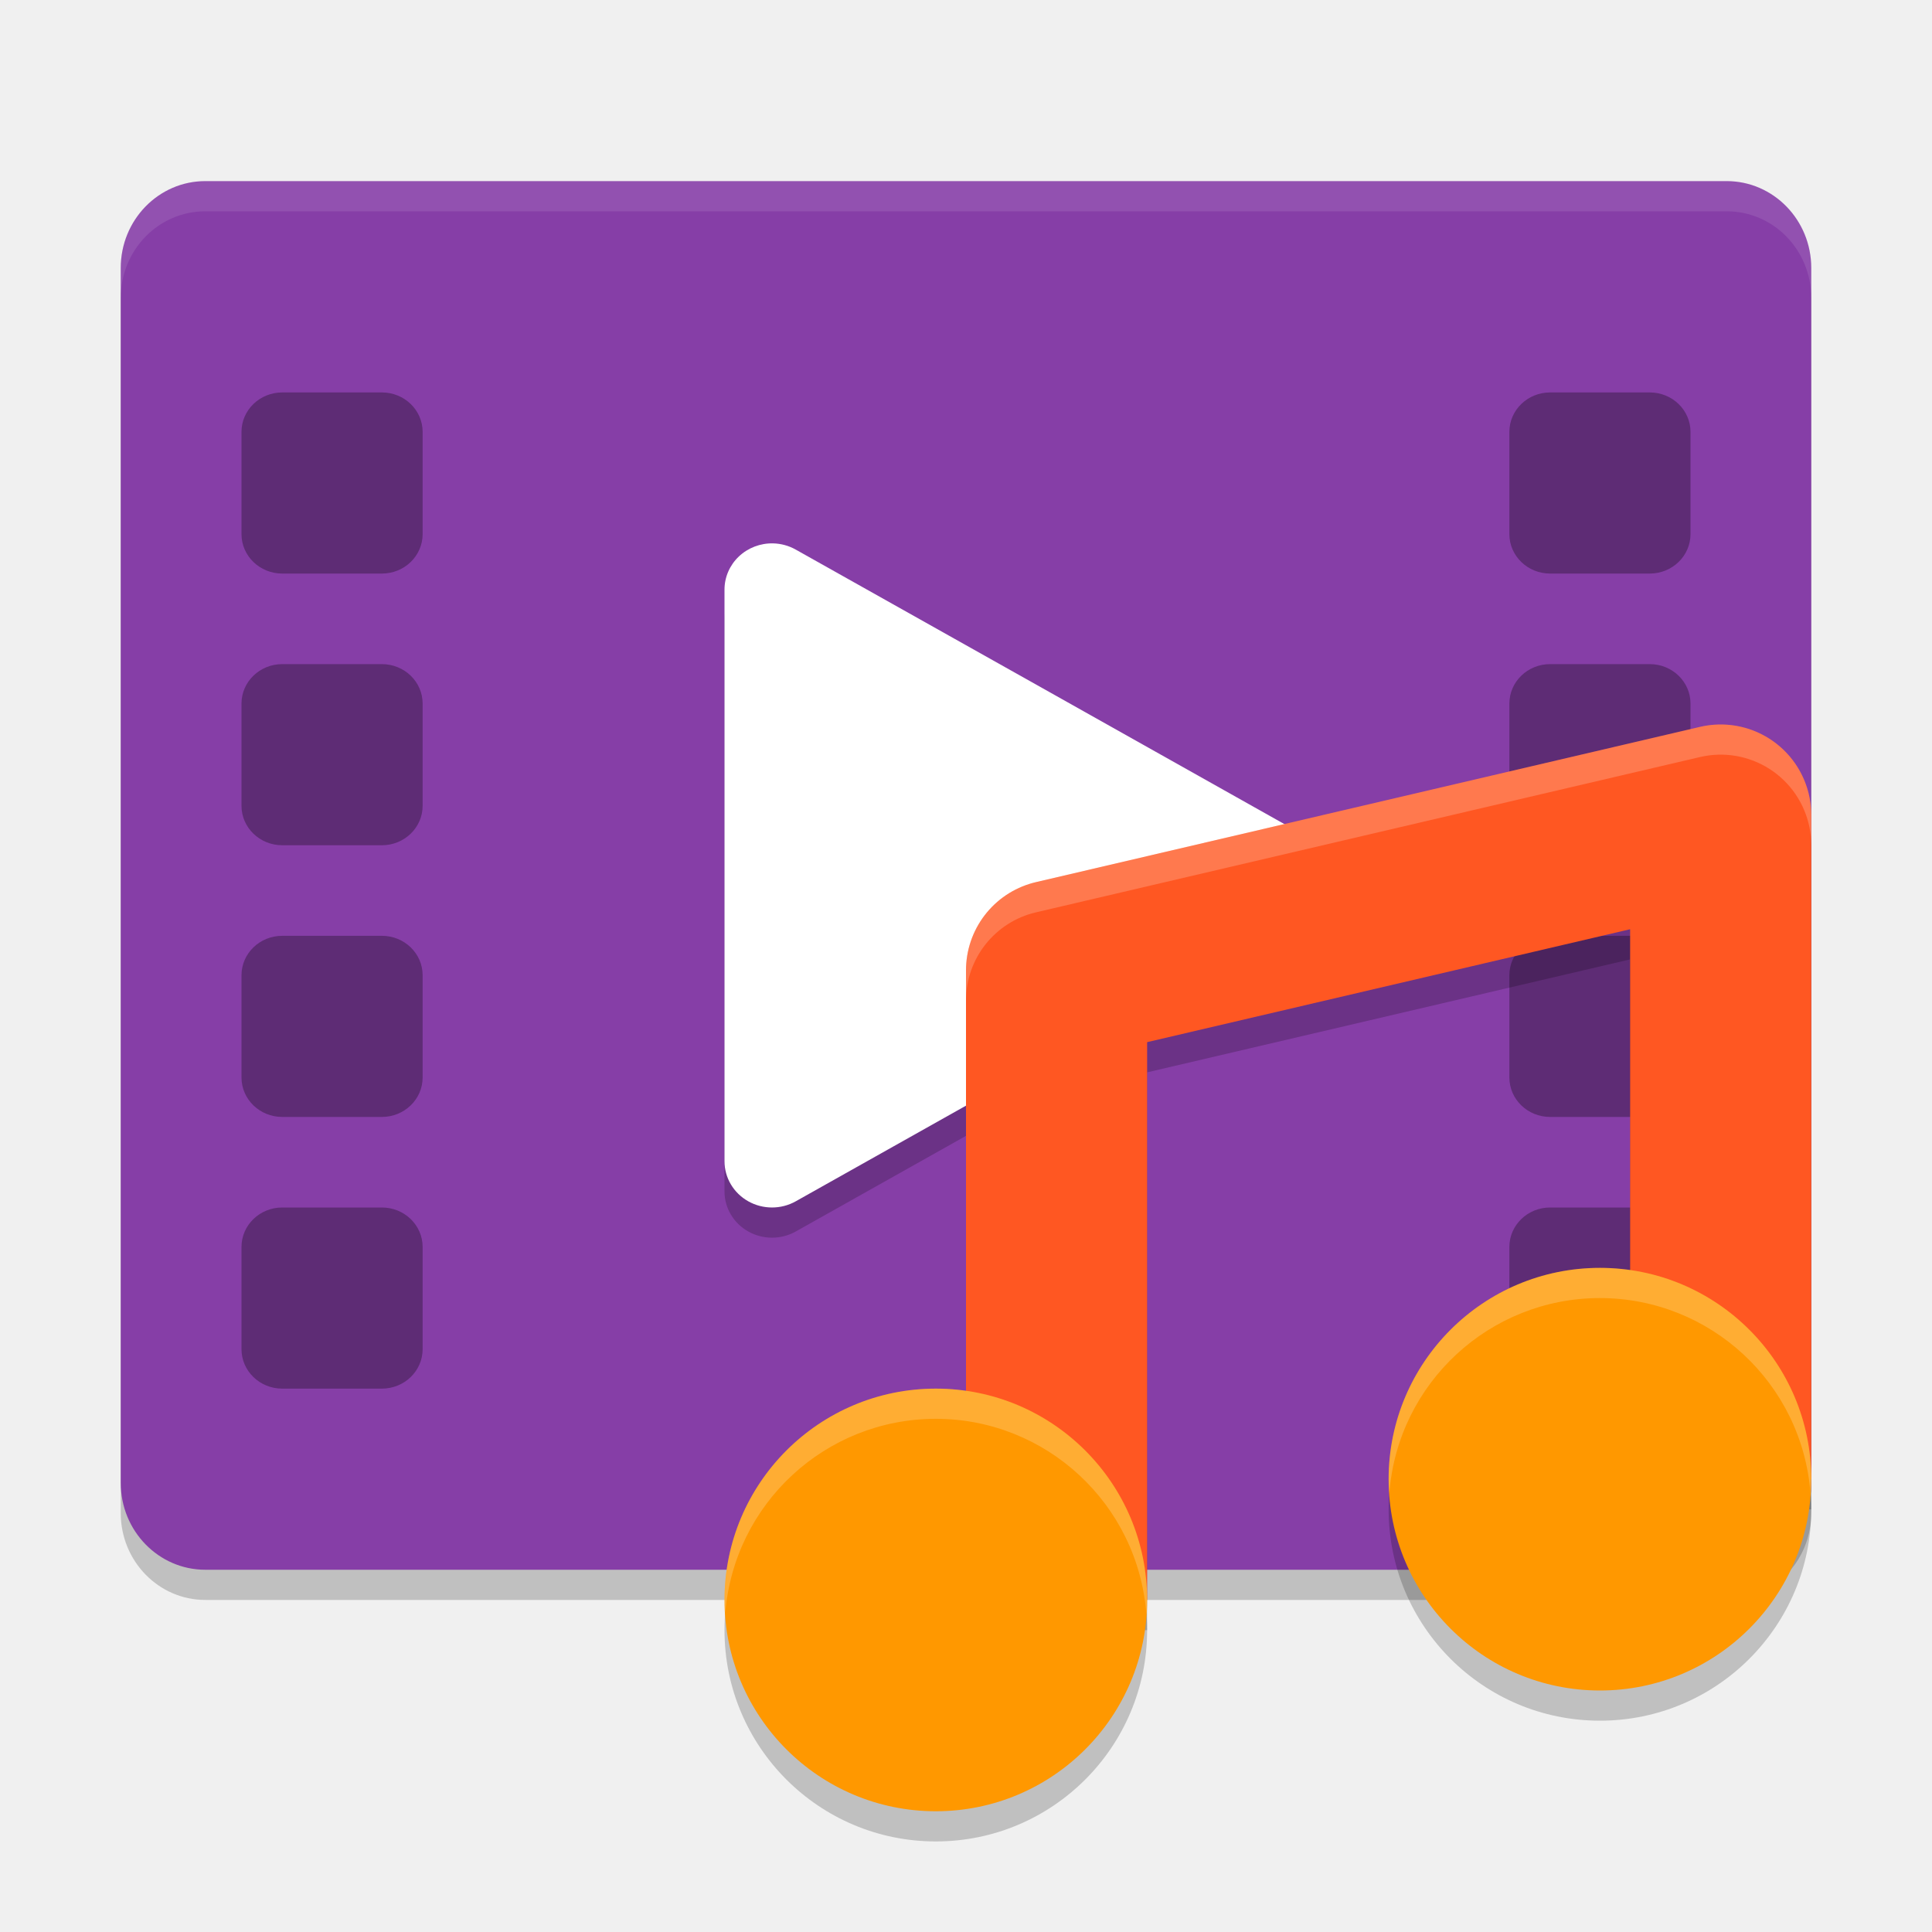
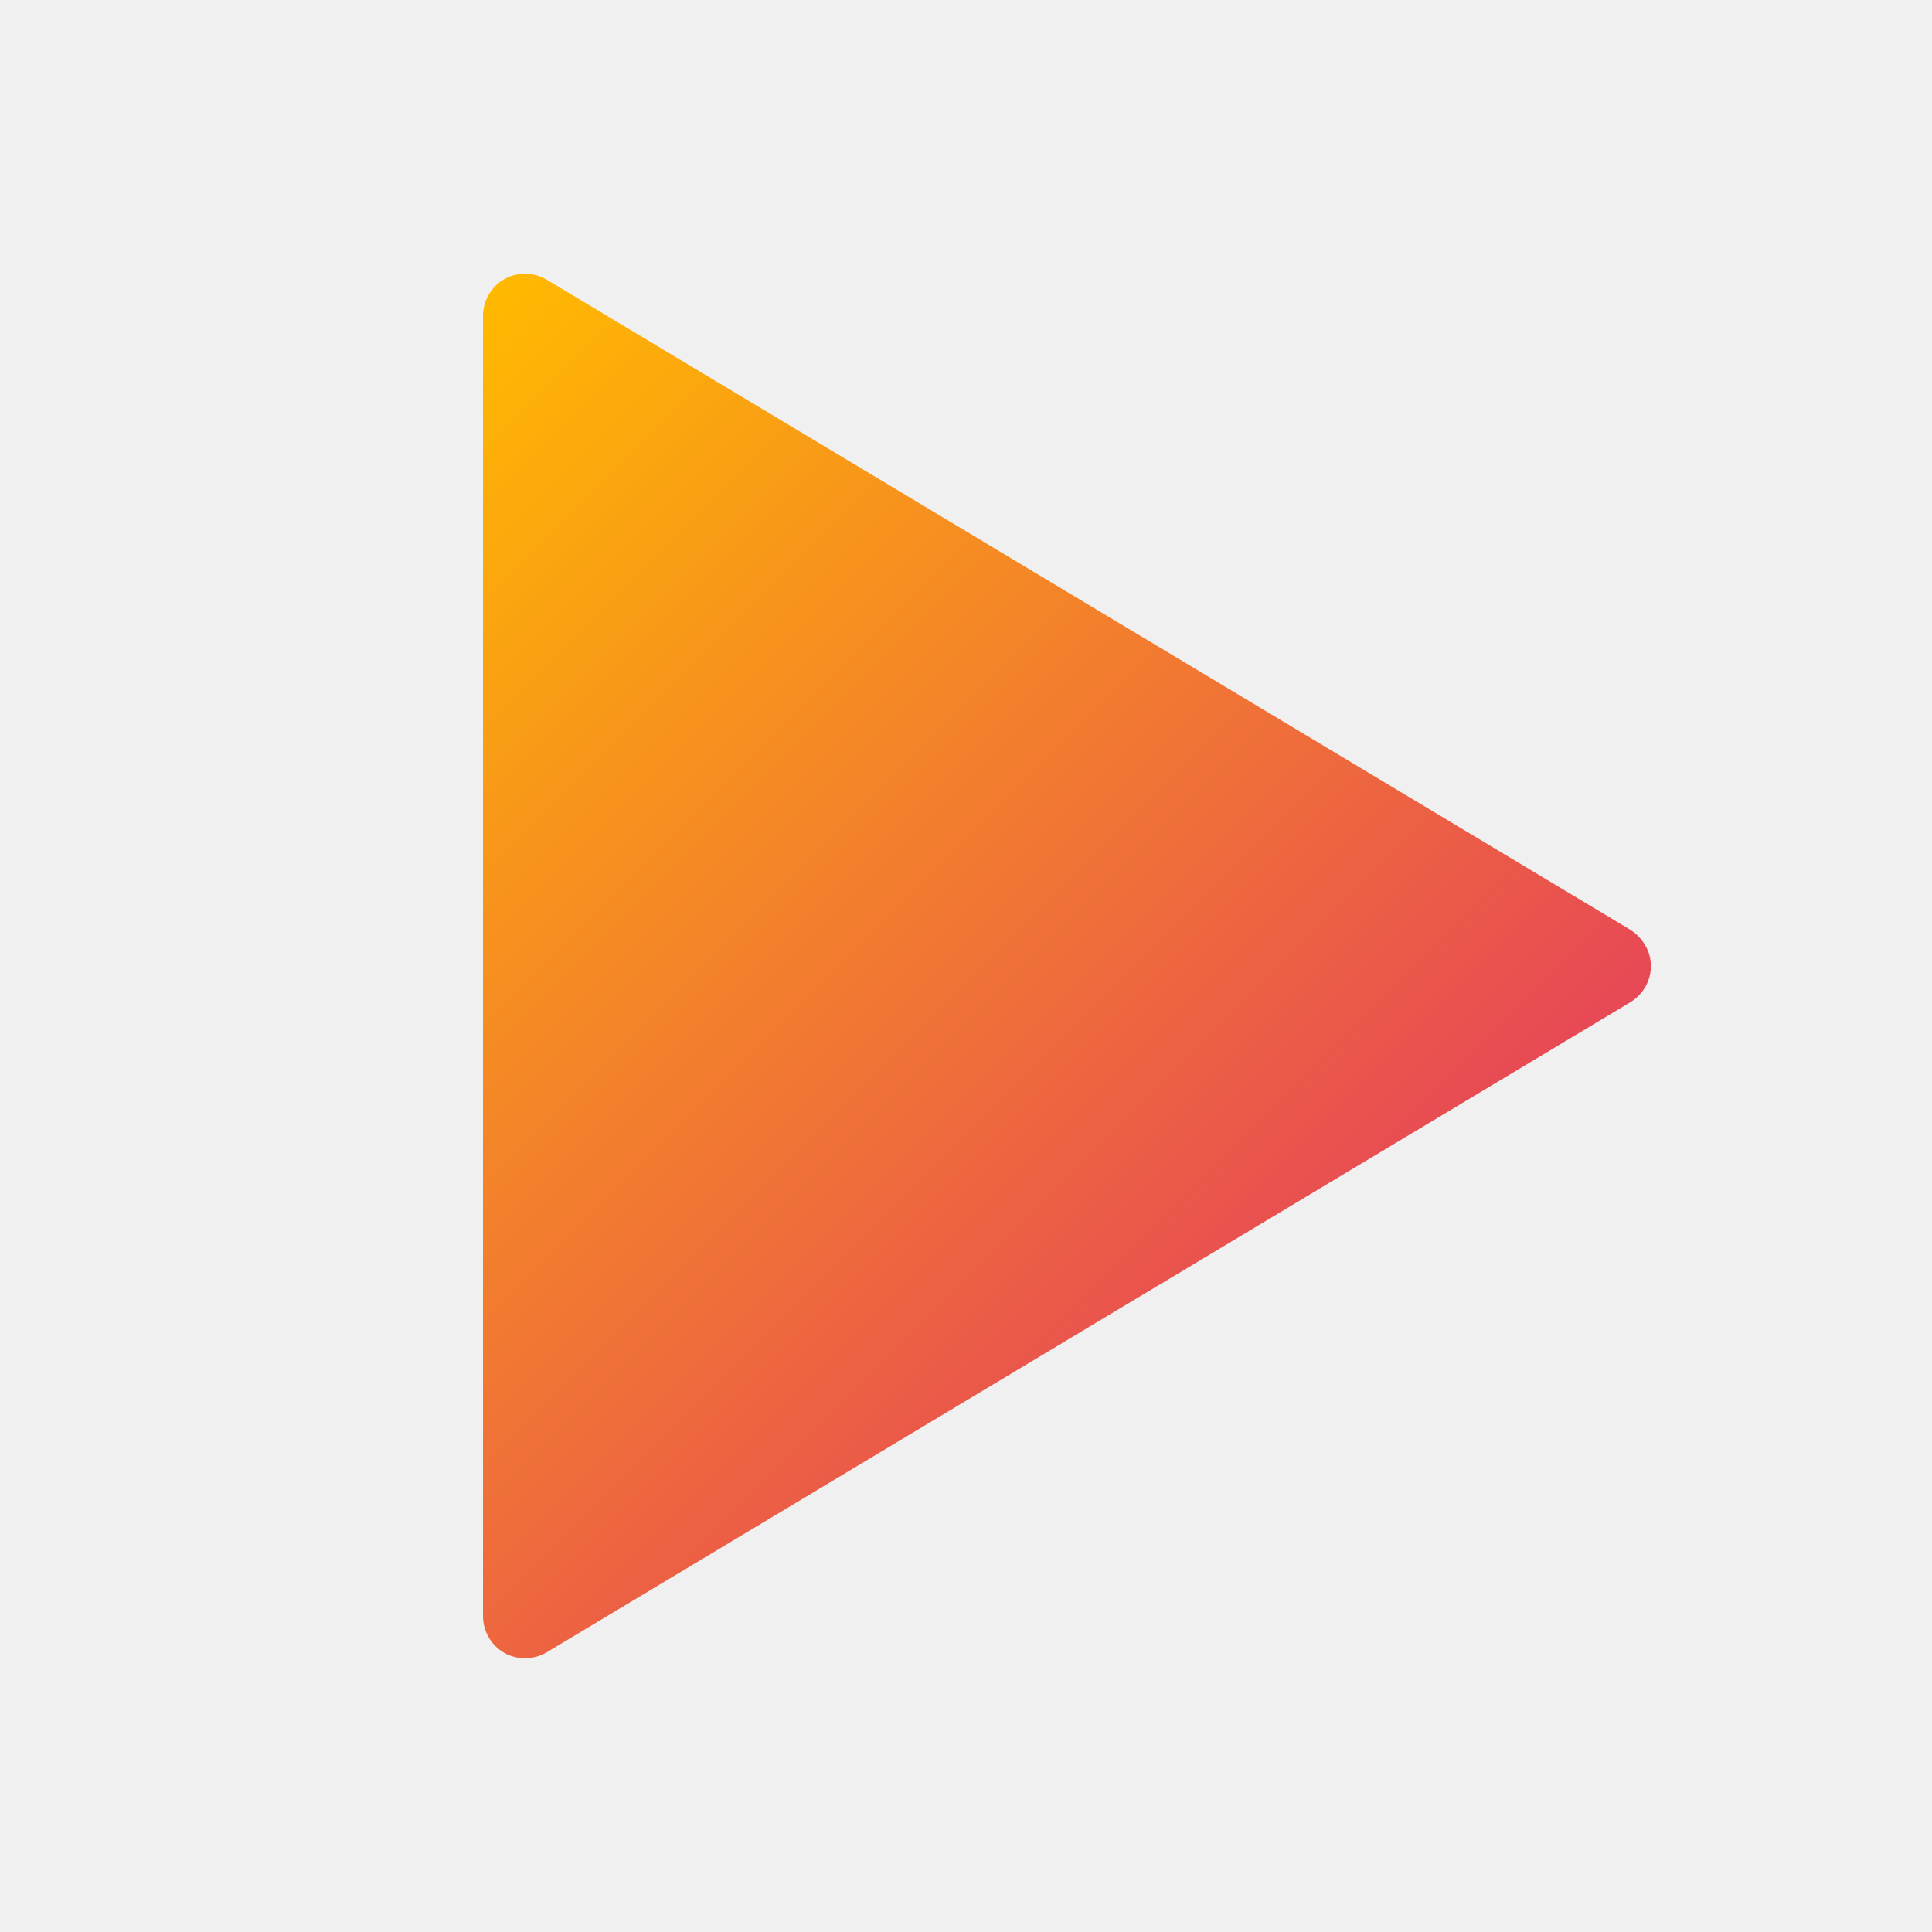
- <svg xmlns="http://www.w3.org/2000/svg" width="64" height="64" version="1">
-   <rect style="opacity:0.2" width="46" height="56" x="-53" y="-60" rx="2.876" ry="2.8" transform="matrix(0,-1,-1,0,0,0)" />
-   <rect style="fill:#863ea7" width="46" height="56" x="-52" y="-60" rx="2.876" ry="2.8" transform="matrix(0,-1,-1,0,0,0)" />
-   <path style="opacity:0.2" d="M 25.61,19 A 1.574,1.532 0 0 0 24,20.531 v 9.471 9.466 a 1.574,1.532 0 0 0 2.36,1.327 l 8.426,-4.734 8.426,-4.734 a 1.574,1.532 0 0 0 0,-2.654 L 34.786,23.938 26.36,19.206 a 1.574,1.532 0 0 0 -0.75,-0.206 z" />
-   <path style="fill:#ffffff" d="M 25.61,18 A 1.574,1.532 0 0 0 24,19.531 v 9.471 9.466 a 1.574,1.532 0 0 0 2.36,1.327 l 8.426,-4.734 8.426,-4.734 a 1.574,1.532 0 0 0 0,-2.654 L 34.786,22.938 26.36,18.206 a 1.574,1.532 0 0 0 -0.75,-0.206 z" />
-   <rect style="opacity:0.3" width="6" height="6" x="50" y="13" rx="1.35" ry="1.306" />
-   <rect style="opacity:0.3" width="6" height="6" x="50" y="40" rx="1.35" ry="1.306" />
-   <rect style="opacity:0.3" width="6" height="6" x="50" y="31" rx="1.35" ry="1.306" />
-   <rect style="opacity:0.3" width="6" height="6" x="50" y="22" rx="1.35" ry="1.306" />
-   <rect style="opacity:0.3" width="6" height="6" x="8" y="13" rx="1.35" ry="1.306" />
-   <rect style="opacity:0.3" width="6" height="6" x="8" y="40" rx="1.35" ry="1.306" />
-   <rect style="opacity:0.3" width="6" height="6" x="8" y="31" rx="1.35" ry="1.306" />
-   <rect style="opacity:0.3" width="6" height="6" x="8" y="22" rx="1.35" ry="1.306" />
-   <path style="opacity:0.1;fill:#ffffff" d="M 6.801 6 C 5.25 6 4 7.282 4 8.875 L 4 9.875 C 4 8.282 5.25 7 6.801 7 L 57.199 7 C 58.75 7 60 8.282 60 9.875 L 60 8.875 C 60 7.282 58.75 6 57.199 6 L 6.801 6 z" />
-   <path style="opacity:0.2" d="m 56.91,25 a 3,3 0 0 0 -0.594,0.078 l -22,5.145 A 3,3 0 0 0 32,33.145 V 54 h 6 V 35.523 L 54,31.781 V 50 h 6 V 28 a 3,3 0 0 0 -3.09,-3 z" />
-   <path style="fill:none;stroke:#ff5722;stroke-width:6;stroke-linejoin:round" d="M 35,53 V 32.143 L 57,27 v 22" />
-   <circle style="opacity:0.2" cx="31" cy="54" r="7" />
-   <circle style="fill:#ff9800" cx="31" cy="53" r="7" />
-   <circle style="opacity:0.2" cx="53" cy="50" r="7" />
-   <circle style="fill:#ff9800" cx="53" cy="49" r="7" />
-   <path style="opacity:0.2;fill:#ffffff" d="m 53,42 a 7,7 0 0 0 -7,7 7,7 0 0 0 0.025,0.445 A 7,7 0 0 1 53,43 7,7 0 0 1 59.975,49.477 7,7 0 0 0 60,49 7,7 0 0 0 53,42 Z m -22,4 a 7,7 0 0 0 -7,7 7,7 0 0 0 0.025,0.445 A 7,7 0 0 1 31,47 7,7 0 0 1 37.975,53.477 7,7 0 0 0 38,53 7,7 0 0 0 31,46 Z" />
-   <path style="opacity:0.2;fill:#ffffff" d="m 56.91,24 a 3,3 0 0 0 -0.594,0.078 l -22,5.145 A 3,3 0 0 0 32,32.145 v 1 a 3,3 0 0 1 2.316,-2.922 l 22,-5.145 A 3,3 0 0 1 56.91,25 3,3 0 0 1 60,28 v -1 a 3,3 0 0 0 -3.09,-3 z" />
+ <svg xmlns="http://www.w3.org/2000/svg" width="16px" height="16px" viewBox="0 0 16 16" version="1.1">
+   <defs>
+     <linearGradient id="linear0" gradientUnits="userSpaceOnUse" x1="2.308" y1="4.164" x2="9.98" y2="11.836">
+       <stop offset="0" style="stop-color:rgb(100%,72.549%,0%);stop-opacity:1;" />
+       <stop offset="1" style="stop-color:rgb(90.588%,28.235%,33.725%);stop-opacity:1;" />
+     </linearGradient>
+   </defs>
+   <g id="surface1">
+     <path style=" stroke:none;fill-rule:nonzero;fill:url(#linear0);" d="M 4 2.617 L 4 13.383 C 4 13.508 4.066 13.625 4.176 13.688 C 4.285 13.75 4.422 13.746 4.527 13.684 L 13.5 8.301 C 13.605 8.238 13.672 8.125 13.672 8 C 13.672 7.879 13.605 7.766 13.5 7.699 L 4.527 2.316 C 4.422 2.254 4.285 2.25 4.176 2.312 C 4.066 2.375 4 2.492 4 2.617 Z M 4 2.617 " />
+   </g>
</svg>
